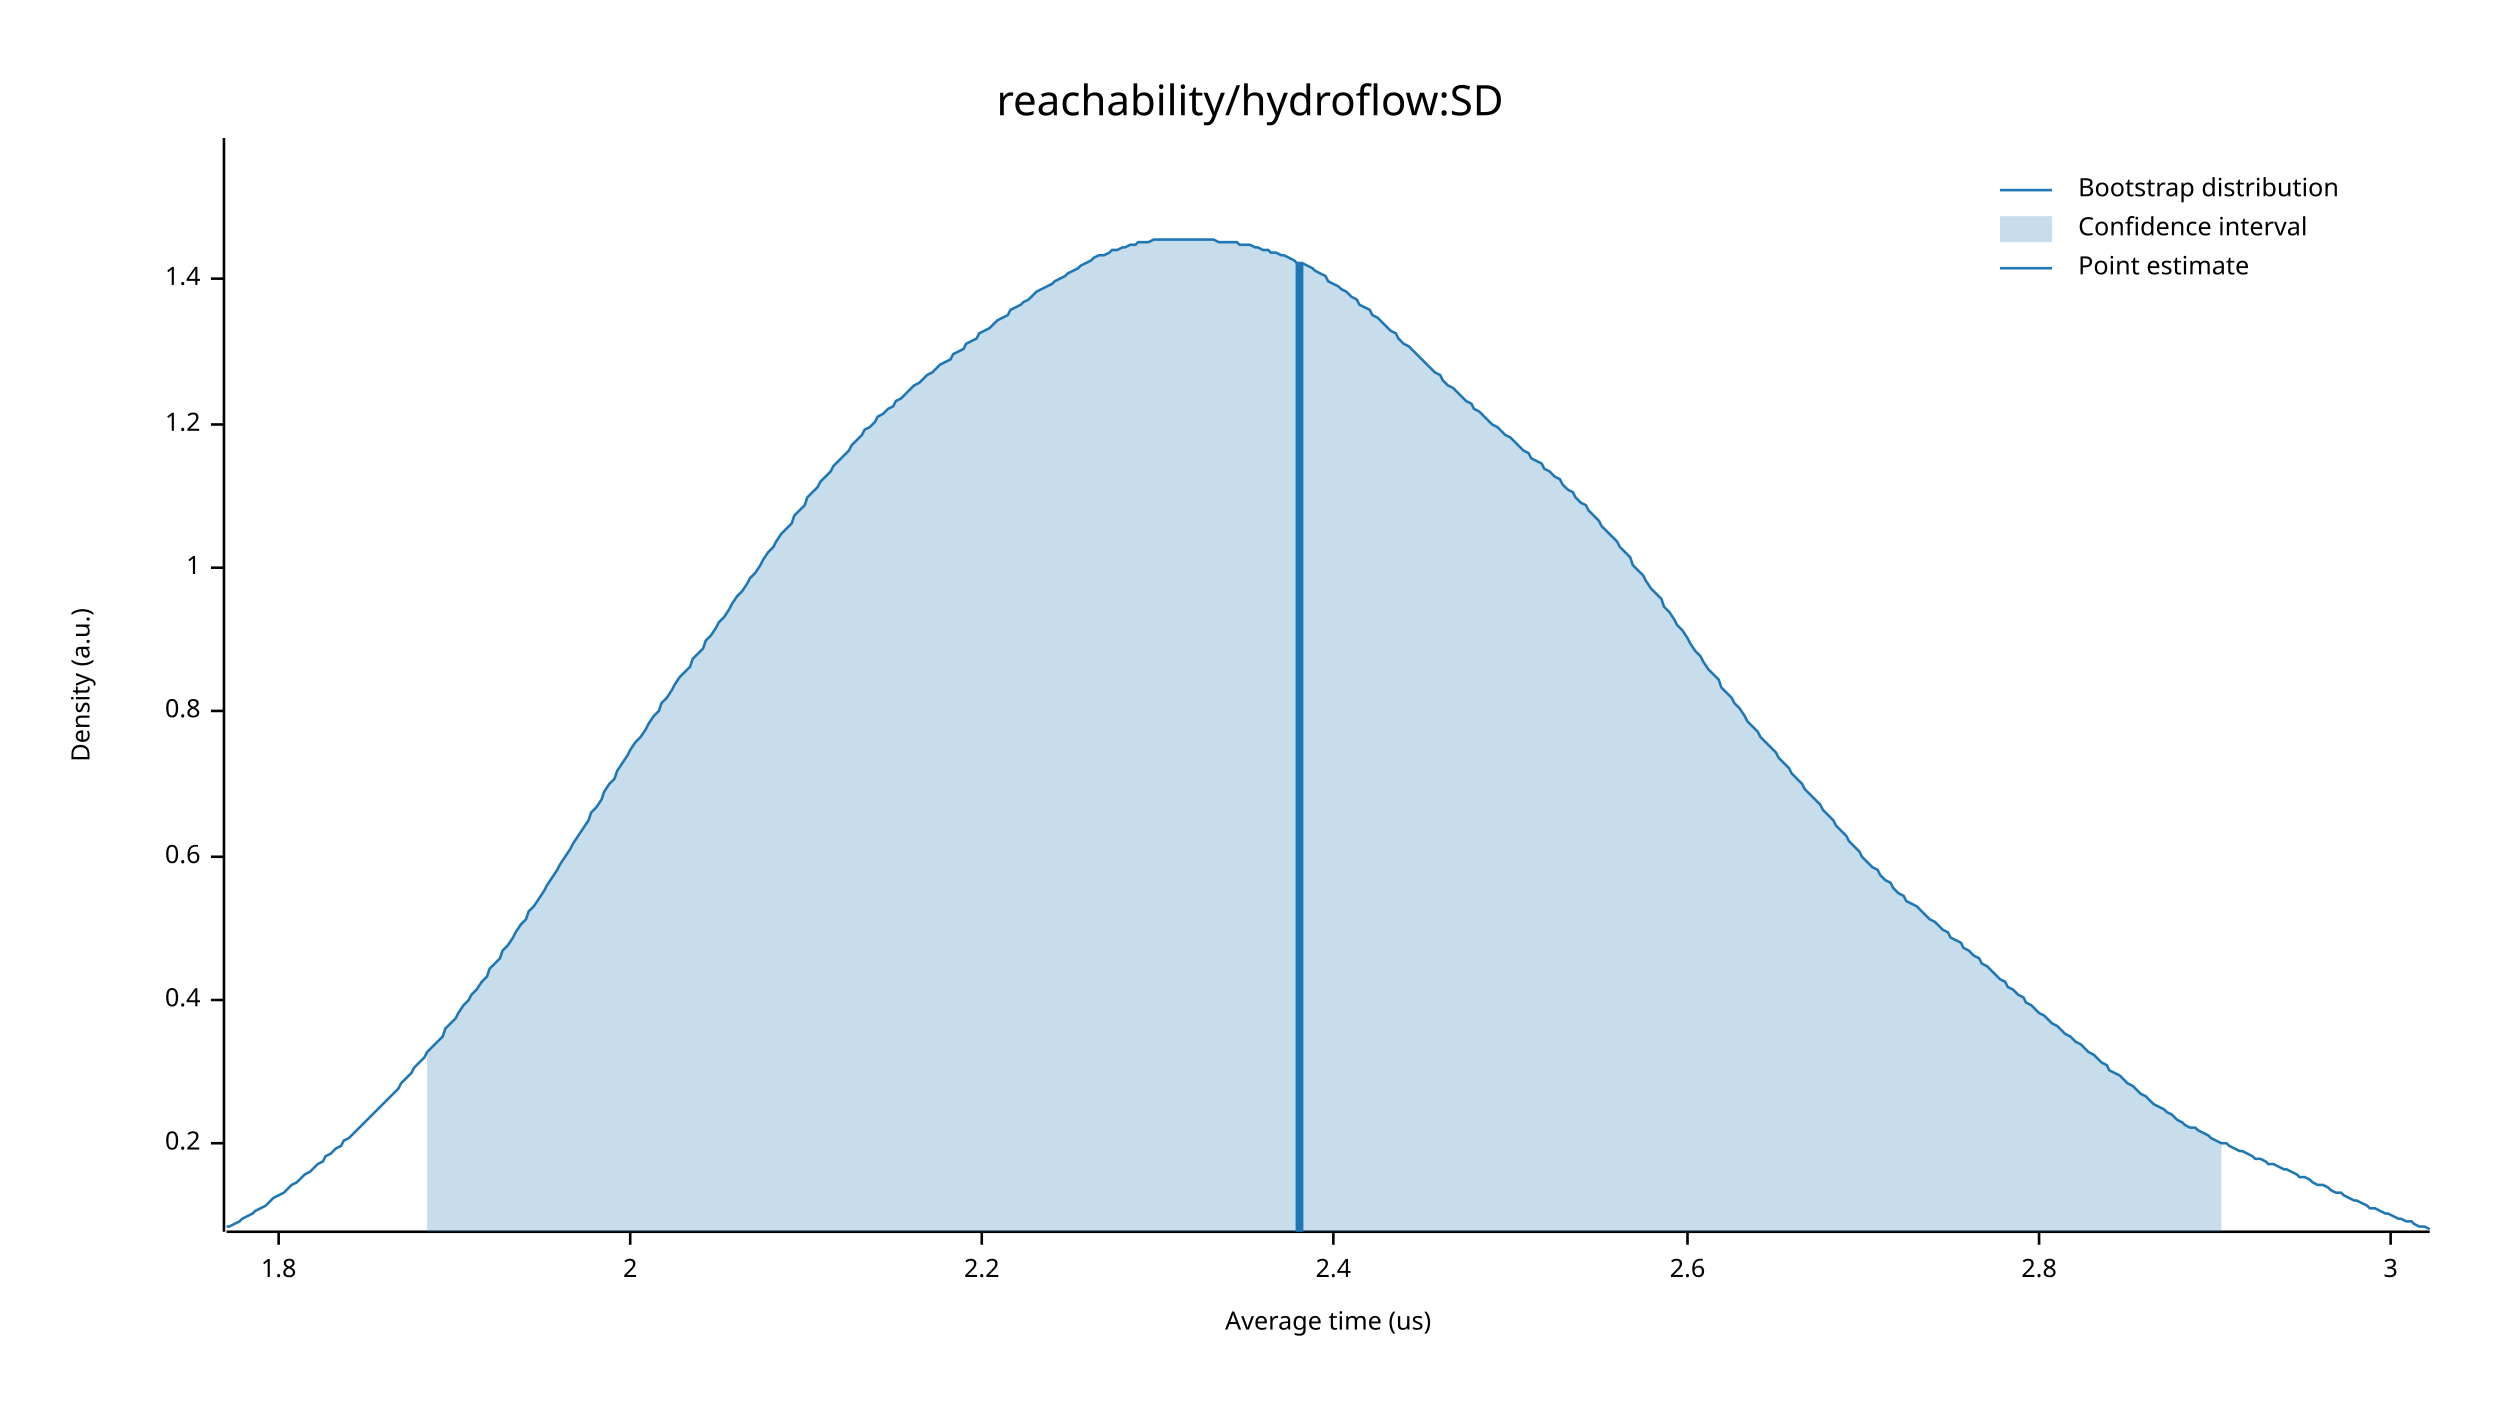
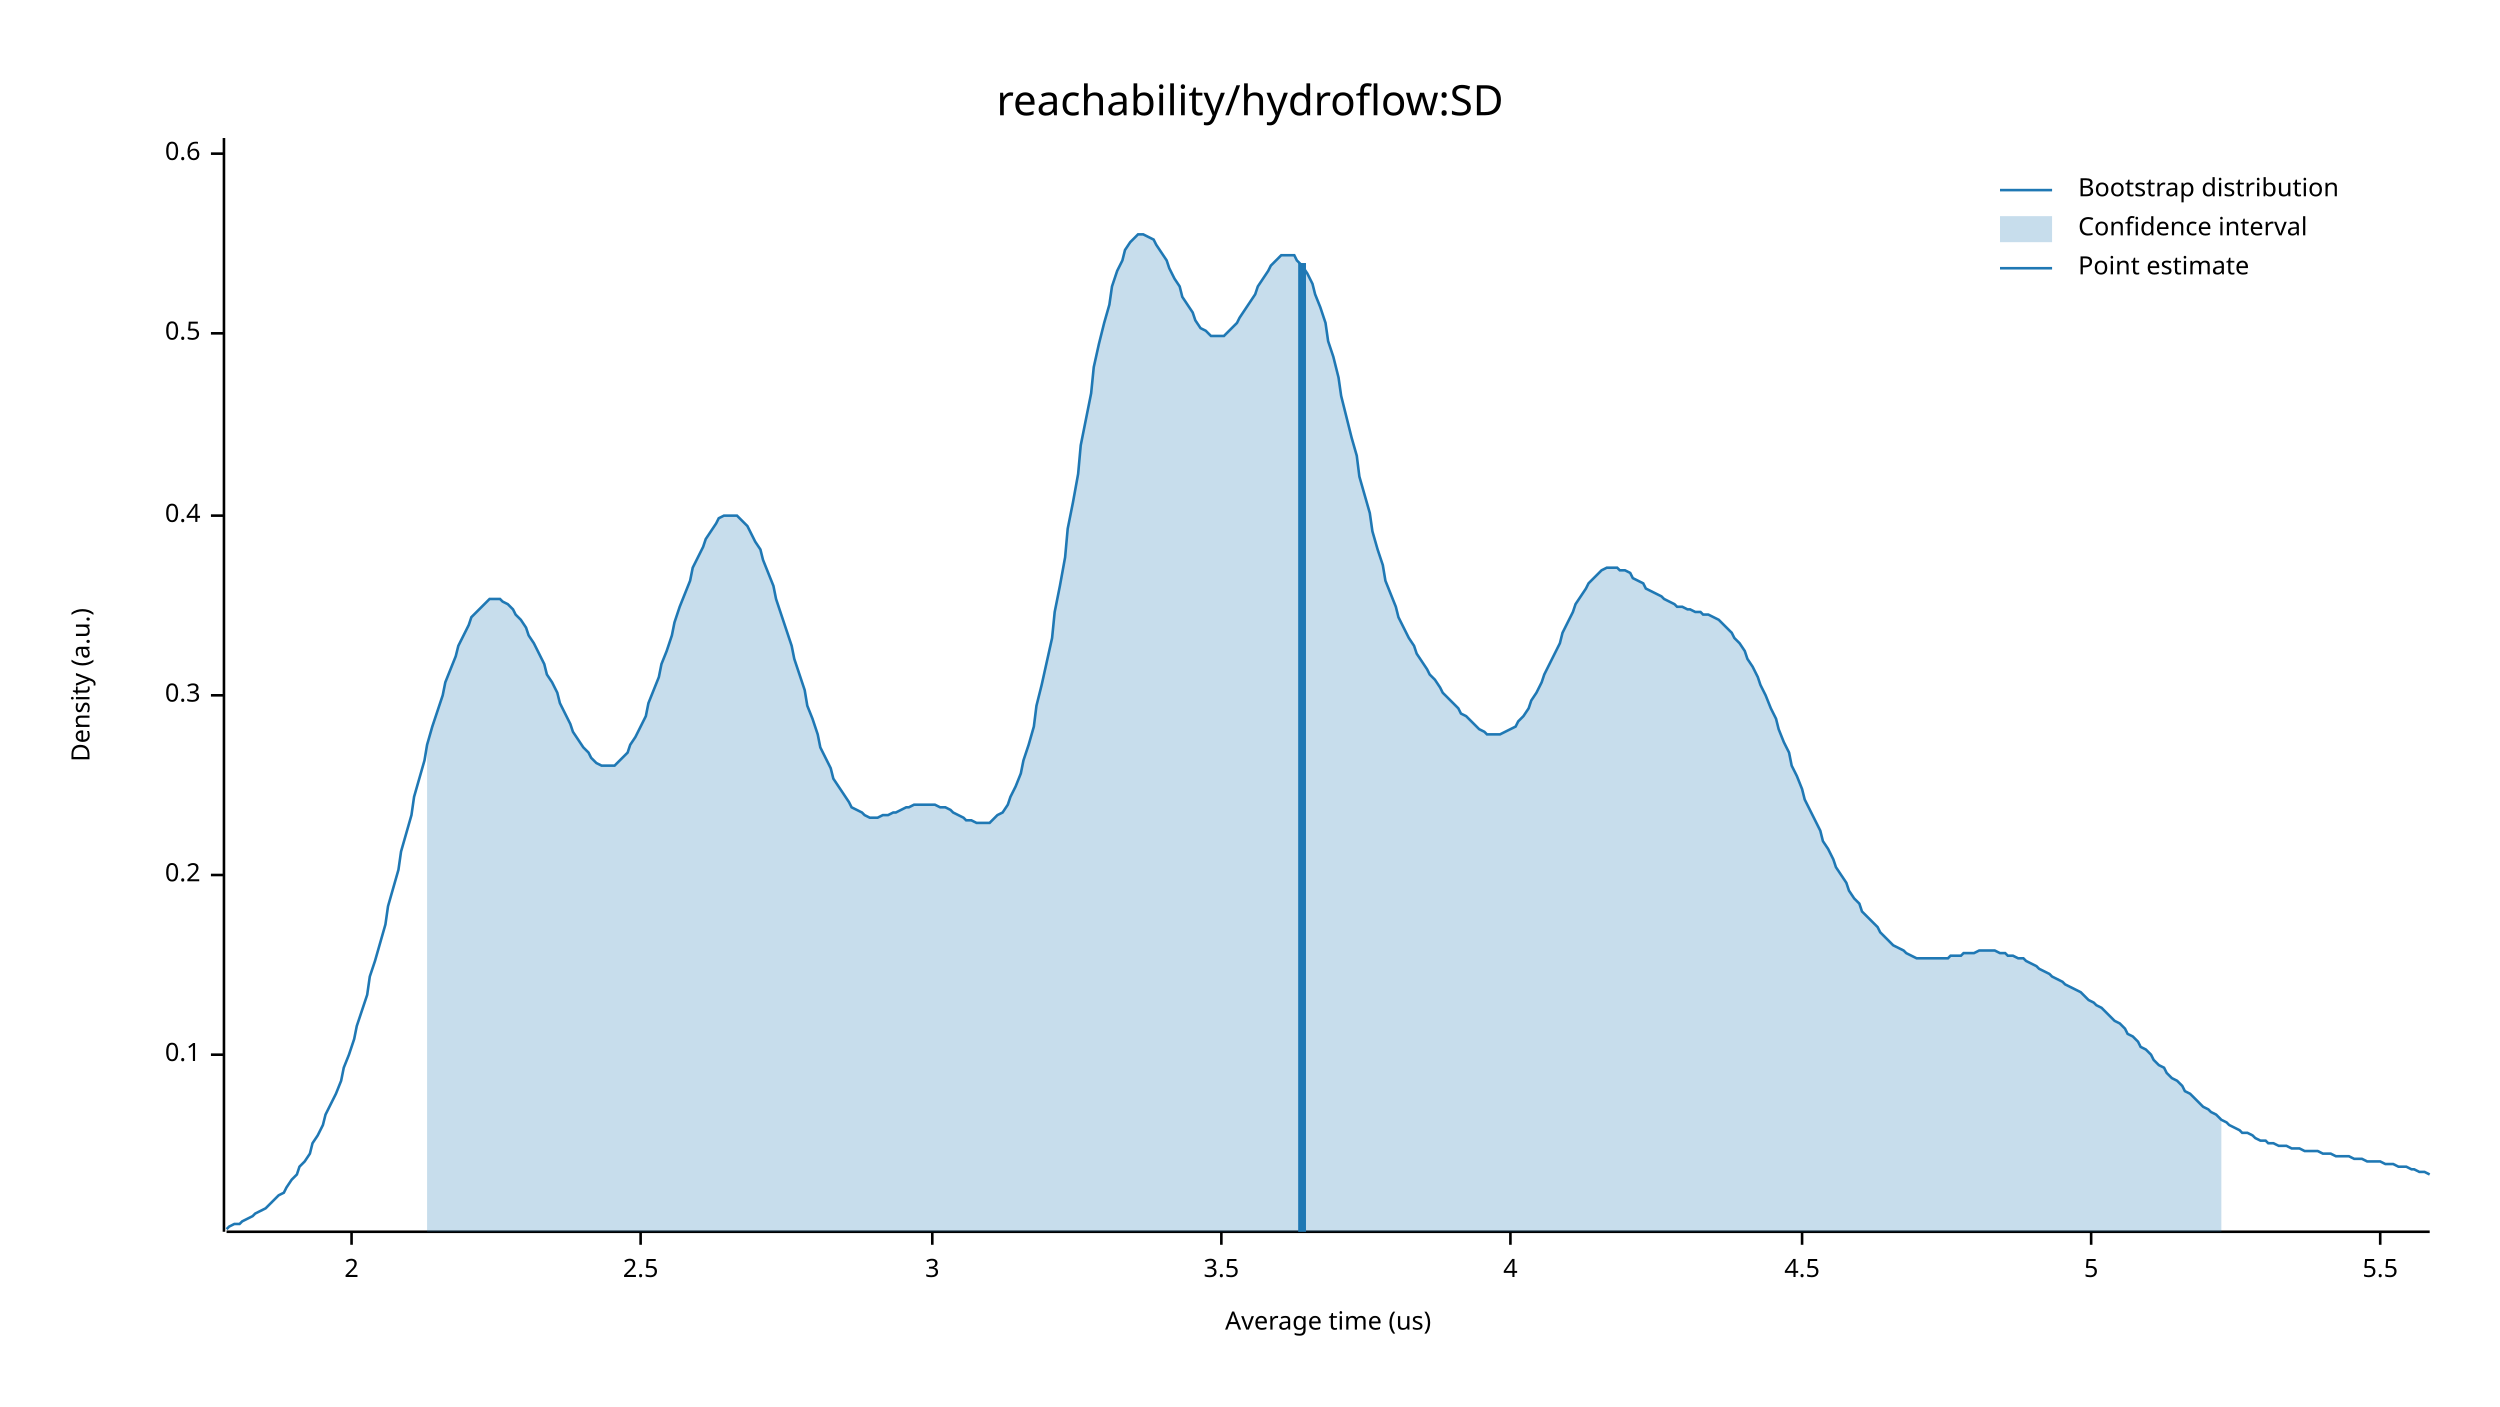
<svg xmlns="http://www.w3.org/2000/svg" width="960" height="540" viewBox="0 0 960 540">
  <text x="480" y="32" dy="0.76em" text-anchor="middle" font-family="sans-serif" font-size="16.129" opacity="1" fill="#000000">
reachability/hydroflow:SD
</text>
  <text x="27" y="263" dy="0.76em" text-anchor="middle" font-family="sans-serif" font-size="9.677" opacity="1" fill="#000000" transform="rotate(270, 27, 263)">
Density (a.u.)
</text>
  <text x="510" y="513" dy="-0.5ex" text-anchor="middle" font-family="sans-serif" font-size="9.677" opacity="1" fill="#000000">
Average time (us)
</text>
  <polyline fill="none" opacity="1" stroke="#000000" stroke-width="1" points="86,53 86,473 " />
-   <text x="77" y="439" dy="0.5ex" text-anchor="end" font-family="sans-serif" font-size="9.677" opacity="1" fill="#000000">
+   <text x="77" y="405" dy="0.5ex" text-anchor="end" font-family="sans-serif" font-size="9.677" opacity="1" fill="#000000">
+ 0.1
+ </text>
+   <polyline fill="none" opacity="1" stroke="#000000" stroke-width="1" points="81,405 86,405 " />
+   <text x="77" y="336" dy="0.5ex" text-anchor="end" font-family="sans-serif" font-size="9.677" opacity="1" fill="#000000">
0.2
</text>
-   <polyline fill="none" opacity="1" stroke="#000000" stroke-width="1" points="81,439 86,439 " />
-   <text x="77" y="384" dy="0.5ex" text-anchor="end" font-family="sans-serif" font-size="9.677" opacity="1" fill="#000000">
+   <polyline fill="none" opacity="1" stroke="#000000" stroke-width="1" points="81,336 86,336 " />
+   <text x="77" y="267" dy="0.5ex" text-anchor="end" font-family="sans-serif" font-size="9.677" opacity="1" fill="#000000">
+ 0.3
+ </text>
+   <polyline fill="none" opacity="1" stroke="#000000" stroke-width="1" points="81,267 86,267 " />
+   <text x="77" y="198" dy="0.5ex" text-anchor="end" font-family="sans-serif" font-size="9.677" opacity="1" fill="#000000">
0.4
</text>
-   <polyline fill="none" opacity="1" stroke="#000000" stroke-width="1" points="81,384 86,384 " />
-   <text x="77" y="329" dy="0.5ex" text-anchor="end" font-family="sans-serif" font-size="9.677" opacity="1" fill="#000000">
+   <polyline fill="none" opacity="1" stroke="#000000" stroke-width="1" points="81,198 86,198 " />
+   <text x="77" y="128" dy="0.5ex" text-anchor="end" font-family="sans-serif" font-size="9.677" opacity="1" fill="#000000">
+ 0.5
+ </text>
+   <polyline fill="none" opacity="1" stroke="#000000" stroke-width="1" points="81,128 86,128 " />
+   <text x="77" y="59" dy="0.5ex" text-anchor="end" font-family="sans-serif" font-size="9.677" opacity="1" fill="#000000">
0.6
</text>
-   <polyline fill="none" opacity="1" stroke="#000000" stroke-width="1" points="81,329 86,329 " />
-   <text x="77" y="273" dy="0.5ex" text-anchor="end" font-family="sans-serif" font-size="9.677" opacity="1" fill="#000000">
- 0.8
- </text>
-   <polyline fill="none" opacity="1" stroke="#000000" stroke-width="1" points="81,273 86,273 " />
-   <text x="77" y="218" dy="0.5ex" text-anchor="end" font-family="sans-serif" font-size="9.677" opacity="1" fill="#000000">
- 1
- </text>
-   <polyline fill="none" opacity="1" stroke="#000000" stroke-width="1" points="81,218 86,218 " />
-   <text x="77" y="163" dy="0.5ex" text-anchor="end" font-family="sans-serif" font-size="9.677" opacity="1" fill="#000000">
- 1.2
- </text>
-   <polyline fill="none" opacity="1" stroke="#000000" stroke-width="1" points="81,163 86,163 " />
-   <text x="77" y="107" dy="0.5ex" text-anchor="end" font-family="sans-serif" font-size="9.677" opacity="1" fill="#000000">
- 1.4
- </text>
-   <polyline fill="none" opacity="1" stroke="#000000" stroke-width="1" points="81,107 86,107 " />
+   <polyline fill="none" opacity="1" stroke="#000000" stroke-width="1" points="81,59 86,59 " />
  <polyline fill="none" opacity="1" stroke="#000000" stroke-width="1" points="87,473 933,473 " />
-   <text x="107" y="483" dy="0.76em" text-anchor="middle" font-family="sans-serif" font-size="9.677" opacity="1" fill="#000000">
- 1.8
- </text>
-   <polyline fill="none" opacity="1" stroke="#000000" stroke-width="1" points="107,473 107,478 " />
-   <text x="242" y="483" dy="0.76em" text-anchor="middle" font-family="sans-serif" font-size="9.677" opacity="1" fill="#000000">
+   <text x="135" y="483" dy="0.76em" text-anchor="middle" font-family="sans-serif" font-size="9.677" opacity="1" fill="#000000">
2
</text>
-   <polyline fill="none" opacity="1" stroke="#000000" stroke-width="1" points="242,473 242,478 " />
-   <text x="377" y="483" dy="0.76em" text-anchor="middle" font-family="sans-serif" font-size="9.677" opacity="1" fill="#000000">
- 2.2
+   <polyline fill="none" opacity="1" stroke="#000000" stroke-width="1" points="135,473 135,478 " />
+   <text x="246" y="483" dy="0.76em" text-anchor="middle" font-family="sans-serif" font-size="9.677" opacity="1" fill="#000000">
+ 2.5
</text>
-   <polyline fill="none" opacity="1" stroke="#000000" stroke-width="1" points="377,473 377,478 " />
-   <text x="512" y="483" dy="0.76em" text-anchor="middle" font-family="sans-serif" font-size="9.677" opacity="1" fill="#000000">
- 2.4
- </text>
-   <polyline fill="none" opacity="1" stroke="#000000" stroke-width="1" points="512,473 512,478 " />
-   <text x="648" y="483" dy="0.76em" text-anchor="middle" font-family="sans-serif" font-size="9.677" opacity="1" fill="#000000">
- 2.6
- </text>
-   <polyline fill="none" opacity="1" stroke="#000000" stroke-width="1" points="648,473 648,478 " />
-   <text x="783" y="483" dy="0.76em" text-anchor="middle" font-family="sans-serif" font-size="9.677" opacity="1" fill="#000000">
- 2.8
- </text>
-   <polyline fill="none" opacity="1" stroke="#000000" stroke-width="1" points="783,473 783,478 " />
-   <text x="918" y="483" dy="0.76em" text-anchor="middle" font-family="sans-serif" font-size="9.677" opacity="1" fill="#000000">
+   <polyline fill="none" opacity="1" stroke="#000000" stroke-width="1" points="246,473 246,478 " />
+   <text x="358" y="483" dy="0.76em" text-anchor="middle" font-family="sans-serif" font-size="9.677" opacity="1" fill="#000000">
3
</text>
-   <polyline fill="none" opacity="1" stroke="#000000" stroke-width="1" points="918,473 918,478 " />
-   <polyline fill="none" opacity="1" stroke="#1F78B4" stroke-width="1" points="87,471 88,471 90,470 92,469 93,468 95,467 97,466 98,465 100,464 102,463 103,462 105,460 107,459 109,458 110,457 112,455 114,454 115,453 117,451 119,450 120,449 122,447 124,446 125,444 127,443 129,441 131,440 132,438 134,437 136,435 137,434 139,432 141,430 142,429 144,427 146,425 148,423 149,422 151,420 153,418 154,416 156,414 158,412 159,410 161,408 163,406 164,404 166,402 168,400 170,398 171,395 173,393 175,391 176,389 178,386 180,384 181,382 183,380 185,377 187,375 188,372 190,370 192,368 193,365 195,363 197,360 198,358 200,355 202,353 203,350 205,348 207,345 209,342 210,340 212,337 214,334 215,332 217,329 219,326 220,324 222,321 224,318 226,315 227,312 229,310 231,307 232,304 234,301 236,299 237,296 239,293 241,290 242,288 244,285 246,283 248,280 249,278 251,275 253,273 254,270 256,268 258,265 259,263 261,260 263,258 265,256 266,253 268,251 270,249 271,246 273,244 275,241 276,239 278,237 280,234 281,232 283,229 285,227 287,224 288,222 290,220 292,217 293,215 295,212 297,210 298,208 300,205 302,203 304,201 305,198 307,196 309,194 310,191 312,189 314,187 315,185 317,183 319,181 320,179 322,177 324,175 326,173 327,171 329,169 331,167 332,165 334,164 336,162 337,160 339,159 341,157 343,156 344,154 346,153 348,151 349,150 351,148 353,147 354,146 356,144 358,143 359,142 361,140 363,139 365,138 366,136 368,135 370,134 371,132 373,131 375,130 376,128 378,127 380,126 381,125 383,123 385,122 387,121 388,119 390,118 392,117 393,116 395,115 397,113 398,112 400,111 402,110 404,109 405,108 407,107 409,106 410,105 412,104 414,103 415,102 417,101 419,100 420,99 422,98 424,98 426,97 427,96 429,96 431,95 432,95 434,94 436,94 437,93 439,93 441,93 443,92 444,92 446,92 448,92 449,92 451,92 453,92 454,92 456,92 458,92 459,92 461,92 463,92 465,92 466,92 468,93 470,93 471,93 473,93 475,93 476,94 478,94 480,94 482,95 483,95 485,96 487,96 488,97 490,97 492,98 493,98 495,99 497,100 498,101 500,101 502,102 504,103 505,104 507,105 509,106 510,108 512,109 514,110 515,111 517,112 519,114 521,115 522,117 524,118 526,119 527,121 529,122 531,124 532,125 534,127 536,128 537,130 539,132 541,133 543,135 544,136 546,138 548,140 549,141 551,143 553,144 554,146 556,148 558,149 560,151 561,152 563,154 565,155 566,157 568,158 570,160 571,161 573,163 575,164 576,165 578,167 580,168 582,170 583,171 585,173 587,174 588,176 590,177 592,178 593,180 595,181 597,183 599,184 600,186 602,188 604,189 605,191 607,193 609,194 610,196 612,198 614,200 615,202 617,204 619,206 621,208 622,210 624,212 626,214 627,217 629,219 631,221 632,223 634,226 636,228 638,230 639,233 641,235 643,238 644,240 646,242 648,245 649,247 651,250 653,252 654,254 656,257 658,259 660,261 661,264 663,266 665,268 666,270 668,272 670,275 671,277 673,279 675,281 676,283 678,285 680,287 682,289 683,291 685,293 687,295 688,297 690,299 692,301 693,303 695,305 697,307 699,309 700,311 702,313 704,315 705,317 707,319 709,321 710,323 712,325 714,327 715,329 717,331 719,333 721,334 722,336 724,338 726,339 727,341 729,343 731,344 732,346 734,347 736,348 738,350 739,351 741,353 743,354 744,355 746,357 748,358 749,360 751,361 753,362 754,364 756,365 758,367 760,368 761,370 763,371 765,373 766,374 768,376 770,377 771,379 773,380 775,382 777,383 778,385 780,386 782,388 783,389 785,390 787,392 788,393 790,394 792,396 793,397 795,398 797,400 799,401 800,402 802,404 804,405 805,406 807,408 809,409 810,411 812,412 814,413 816,415 817,416 819,417 821,419 822,420 824,421 826,423 827,424 829,425 831,426 832,427 834,428 836,430 838,431 839,432 841,433 843,433 844,434 846,435 848,436 849,437 851,438 853,439 855,439 856,440 858,441 860,442 861,442 863,443 865,444 866,445 868,445 870,446 871,447 873,447 875,448 877,449 878,449 880,450 882,451 883,452 885,452 887,453 888,454 890,455 892,455 894,456 895,457 897,458 899,458 900,459 902,460 904,461 905,461 907,462 909,463 910,464 912,464 914,465 916,466 917,466 919,467 921,468 922,468 924,469 926,469 927,470 929,471 931,471 933,472 " />
-   <polygon opacity="0.25" fill="#1F78B4" points="164,404 166,402 168,400 170,398 171,395 173,393 175,391 176,389 178,386 180,384 181,382 183,380 185,377 187,375 188,372 190,370 192,368 193,365 195,363 197,360 198,358 200,355 202,353 203,350 205,348 207,345 209,342 210,340 212,337 214,334 215,332 217,329 219,326 220,324 222,321 224,318 226,315 227,312 229,310 231,307 232,304 234,301 236,299 237,296 239,293 241,290 242,288 244,285 246,283 248,280 249,278 251,275 253,273 254,270 256,268 258,265 259,263 261,260 263,258 265,256 266,253 268,251 270,249 271,246 273,244 275,241 276,239 278,237 280,234 281,232 283,229 285,227 287,224 288,222 290,220 292,217 293,215 295,212 297,210 298,208 300,205 302,203 304,201 305,198 307,196 309,194 310,191 312,189 314,187 315,185 317,183 319,181 320,179 322,177 324,175 326,173 327,171 329,169 331,167 332,165 334,164 336,162 337,160 339,159 341,157 343,156 344,154 346,153 348,151 349,150 351,148 353,147 354,146 356,144 358,143 359,142 361,140 363,139 365,138 366,136 368,135 370,134 371,132 373,131 375,130 376,128 378,127 380,126 381,125 383,123 385,122 387,121 388,119 390,118 392,117 393,116 395,115 397,113 398,112 400,111 402,110 404,109 405,108 407,107 409,106 410,105 412,104 414,103 415,102 417,101 419,100 420,99 422,98 424,98 426,97 427,96 429,96 431,95 432,95 434,94 436,94 437,93 439,93 441,93 443,92 444,92 446,92 448,92 449,92 451,92 453,92 454,92 456,92 458,92 459,92 461,92 463,92 465,92 466,92 468,93 470,93 471,93 473,93 475,93 476,94 478,94 480,94 482,95 483,95 485,96 487,96 488,97 490,97 492,98 493,98 495,99 497,100 498,101 500,101 502,102 504,103 505,104 507,105 509,106 510,108 512,109 514,110 515,111 517,112 519,114 521,115 522,117 524,118 526,119 527,121 529,122 531,124 532,125 534,127 536,128 537,130 539,132 541,133 543,135 544,136 546,138 548,140 549,141 551,143 553,144 554,146 556,148 558,149 560,151 561,152 563,154 565,155 566,157 568,158 570,160 571,161 573,163 575,164 576,165 578,167 580,168 582,170 583,171 585,173 587,174 588,176 590,177 592,178 593,180 595,181 597,183 599,184 600,186 602,188 604,189 605,191 607,193 609,194 610,196 612,198 614,200 615,202 617,204 619,206 621,208 622,210 624,212 626,214 627,217 629,219 631,221 632,223 634,226 636,228 638,230 639,233 641,235 643,238 644,240 646,242 648,245 649,247 651,250 653,252 654,254 656,257 658,259 660,261 661,264 663,266 665,268 666,270 668,272 670,275 671,277 673,279 675,281 676,283 678,285 680,287 682,289 683,291 685,293 687,295 688,297 690,299 692,301 693,303 695,305 697,307 699,309 700,311 702,313 704,315 705,317 707,319 709,321 710,323 712,325 714,327 715,329 717,331 719,333 721,334 722,336 724,338 726,339 727,341 729,343 731,344 732,346 734,347 736,348 738,350 739,351 741,353 743,354 744,355 746,357 748,358 749,360 751,361 753,362 754,364 756,365 758,367 760,368 761,370 763,371 765,373 766,374 768,376 770,377 771,379 773,380 775,382 777,383 778,385 780,386 782,388 783,389 785,390 787,392 788,393 790,394 792,396 793,397 795,398 797,400 799,401 800,402 802,404 804,405 805,406 807,408 809,409 810,411 812,412 814,413 816,415 817,416 819,417 821,419 822,420 824,421 826,423 827,424 829,425 831,426 832,427 834,428 836,430 838,431 839,432 841,433 843,433 844,434 846,435 848,436 849,437 851,438 853,439 853,473 164,473 " />
-   <polyline fill="none" opacity="1" stroke="#1F78B4" stroke-width="3" points="499,473 499,101 " />
+   <polyline fill="none" opacity="1" stroke="#000000" stroke-width="1" points="358,473 358,478 " />
+   <text x="469" y="483" dy="0.76em" text-anchor="middle" font-family="sans-serif" font-size="9.677" opacity="1" fill="#000000">
+ 3.5
+ </text>
+   <polyline fill="none" opacity="1" stroke="#000000" stroke-width="1" points="469,473 469,478 " />
+   <text x="580" y="483" dy="0.76em" text-anchor="middle" font-family="sans-serif" font-size="9.677" opacity="1" fill="#000000">
+ 4
+ </text>
+   <polyline fill="none" opacity="1" stroke="#000000" stroke-width="1" points="580,473 580,478 " />
+   <text x="692" y="483" dy="0.76em" text-anchor="middle" font-family="sans-serif" font-size="9.677" opacity="1" fill="#000000">
+ 4.5
+ </text>
+   <polyline fill="none" opacity="1" stroke="#000000" stroke-width="1" points="692,473 692,478 " />
+   <text x="803" y="483" dy="0.76em" text-anchor="middle" font-family="sans-serif" font-size="9.677" opacity="1" fill="#000000">
+ 5
+ </text>
+   <polyline fill="none" opacity="1" stroke="#000000" stroke-width="1" points="803,473 803,478 " />
+   <text x="914" y="483" dy="0.76em" text-anchor="middle" font-family="sans-serif" font-size="9.677" opacity="1" fill="#000000">
+ 5.5
+ </text>
+   <polyline fill="none" opacity="1" stroke="#000000" stroke-width="1" points="914,473 914,478 " />
+   <polyline fill="none" opacity="1" stroke="#1F78B4" stroke-width="1" points="87,472 88,471 90,470 92,470 93,469 95,468 97,467 98,466 100,465 102,464 103,463 105,461 107,459 109,458 110,456 112,453 114,451 115,448 117,446 119,443 120,439 122,436 124,432 125,428 127,424 129,420 131,415 132,410 134,405 136,399 137,394 139,388 141,382 142,375 144,369 146,362 148,355 149,348 151,341 153,334 154,327 156,320 158,313 159,306 161,299 163,292 164,286 166,279 168,273 170,267 171,262 173,257 175,252 176,248 178,244 180,240 181,237 183,235 185,233 187,231 188,230 190,230 192,230 193,231 195,232 197,234 198,236 200,238 202,241 203,244 205,247 207,251 209,255 210,259 212,262 214,266 215,270 217,274 219,278 220,281 222,284 224,287 226,289 227,291 229,293 231,294 232,294 234,294 236,294 237,293 239,291 241,289 242,286 244,283 246,279 248,275 249,270 251,265 253,260 254,255 256,250 258,244 259,239 261,233 263,228 265,223 266,218 268,214 270,210 271,207 273,204 275,201 276,199 278,198 280,198 281,198 283,198 285,200 287,202 288,204 290,208 292,211 293,215 295,220 297,225 298,230 300,236 302,242 304,248 305,253 307,259 309,265 310,271 312,276 314,282 315,287 317,291 319,295 320,299 322,302 324,305 326,308 327,310 329,311 331,312 332,313 334,314 336,314 337,314 339,313 341,313 343,312 344,312 346,311 348,310 349,310 351,309 353,309 354,309 356,309 358,309 359,309 361,310 363,310 365,311 366,312 368,313 370,314 371,315 373,315 375,316 376,316 378,316 380,316 381,315 383,313 385,312 387,309 388,306 390,302 392,297 393,292 395,286 397,279 398,271 400,263 402,254 404,245 405,235 407,225 409,214 410,203 412,193 414,182 415,171 417,161 419,151 420,141 422,132 424,124 426,117 427,110 429,104 431,100 432,96 434,93 436,91 437,90 439,90 441,91 443,92 444,94 446,97 448,100 449,103 451,107 453,110 454,114 456,117 458,120 459,123 461,126 463,127 465,129 466,129 468,129 470,129 471,128 473,126 475,124 476,122 478,119 480,116 482,113 483,110 485,107 487,104 488,102 490,100 492,98 493,98 495,98 497,98 498,100 500,102 502,105 504,109 505,113 507,118 509,124 510,131 512,137 514,145 515,152 517,160 519,168 521,175 522,183 524,190 526,197 527,204 529,211 531,217 532,223 534,228 536,233 537,237 539,241 541,245 543,248 544,251 546,254 548,257 549,259 551,261 553,264 554,266 556,268 558,270 560,272 561,274 563,275 565,277 566,278 568,280 570,281 571,282 573,282 575,282 576,282 578,281 580,280 582,279 583,277 585,275 587,272 588,269 590,266 592,262 593,259 595,255 597,251 599,247 600,243 602,239 604,235 605,232 607,229 609,226 610,224 612,222 614,220 615,219 617,218 619,218 621,218 622,219 624,219 626,220 627,222 629,223 631,224 632,226 634,227 636,228 638,229 639,230 641,231 643,232 644,233 646,233 648,234 649,234 651,235 653,235 654,236 656,236 658,237 660,238 661,239 663,241 665,243 666,245 668,247 670,250 671,253 673,256 675,260 676,263 678,267 680,272 682,276 683,280 685,285 687,289 688,294 690,298 692,303 693,307 695,311 697,315 699,319 700,323 702,326 704,330 705,333 707,336 709,339 710,342 712,345 714,347 715,350 717,352 719,354 721,356 722,358 724,360 726,362 727,363 729,364 731,365 732,366 734,367 736,368 738,368 739,368 741,368 743,368 744,368 746,368 748,368 749,367 751,367 753,367 754,366 756,366 758,366 760,365 761,365 763,365 765,365 766,365 768,366 770,366 771,367 773,367 775,368 777,368 778,369 780,370 782,371 783,372 785,373 787,374 788,375 790,376 792,377 793,378 795,379 797,380 799,381 800,382 802,384 804,385 805,386 807,387 809,389 810,390 812,392 814,393 816,395 817,397 819,398 821,400 822,402 824,403 826,405 827,407 829,409 831,410 832,412 834,414 836,415 838,417 839,419 841,420 843,422 844,423 846,425 848,426 849,427 851,428 853,430 855,431 856,432 858,433 860,434 861,435 863,435 865,436 866,437 868,438 870,438 871,439 873,439 875,440 877,440 878,440 880,441 882,441 883,441 885,442 887,442 888,442 890,442 892,443 894,443 895,443 897,444 899,444 900,444 902,444 904,445 905,445 907,445 909,446 910,446 912,446 914,446 916,447 917,447 919,447 921,448 922,448 924,448 926,449 927,449 929,450 931,450 933,451 " />
+   <polygon opacity="0.25" fill="#1F78B4" points="164,286 166,279 168,273 170,267 171,262 173,257 175,252 176,248 178,244 180,240 181,237 183,235 185,233 187,231 188,230 190,230 192,230 193,231 195,232 197,234 198,236 200,238 202,241 203,244 205,247 207,251 209,255 210,259 212,262 214,266 215,270 217,274 219,278 220,281 222,284 224,287 226,289 227,291 229,293 231,294 232,294 234,294 236,294 237,293 239,291 241,289 242,286 244,283 246,279 248,275 249,270 251,265 253,260 254,255 256,250 258,244 259,239 261,233 263,228 265,223 266,218 268,214 270,210 271,207 273,204 275,201 276,199 278,198 280,198 281,198 283,198 285,200 287,202 288,204 290,208 292,211 293,215 295,220 297,225 298,230 300,236 302,242 304,248 305,253 307,259 309,265 310,271 312,276 314,282 315,287 317,291 319,295 320,299 322,302 324,305 326,308 327,310 329,311 331,312 332,313 334,314 336,314 337,314 339,313 341,313 343,312 344,312 346,311 348,310 349,310 351,309 353,309 354,309 356,309 358,309 359,309 361,310 363,310 365,311 366,312 368,313 370,314 371,315 373,315 375,316 376,316 378,316 380,316 381,315 383,313 385,312 387,309 388,306 390,302 392,297 393,292 395,286 397,279 398,271 400,263 402,254 404,245 405,235 407,225 409,214 410,203 412,193 414,182 415,171 417,161 419,151 420,141 422,132 424,124 426,117 427,110 429,104 431,100 432,96 434,93 436,91 437,90 439,90 441,91 443,92 444,94 446,97 448,100 449,103 451,107 453,110 454,114 456,117 458,120 459,123 461,126 463,127 465,129 466,129 468,129 470,129 471,128 473,126 475,124 476,122 478,119 480,116 482,113 483,110 485,107 487,104 488,102 490,100 492,98 493,98 495,98 497,98 498,100 500,102 502,105 504,109 505,113 507,118 509,124 510,131 512,137 514,145 515,152 517,160 519,168 521,175 522,183 524,190 526,197 527,204 529,211 531,217 532,223 534,228 536,233 537,237 539,241 541,245 543,248 544,251 546,254 548,257 549,259 551,261 553,264 554,266 556,268 558,270 560,272 561,274 563,275 565,277 566,278 568,280 570,281 571,282 573,282 575,282 576,282 578,281 580,280 582,279 583,277 585,275 587,272 588,269 590,266 592,262 593,259 595,255 597,251 599,247 600,243 602,239 604,235 605,232 607,229 609,226 610,224 612,222 614,220 615,219 617,218 619,218 621,218 622,219 624,219 626,220 627,222 629,223 631,224 632,226 634,227 636,228 638,229 639,230 641,231 643,232 644,233 646,233 648,234 649,234 651,235 653,235 654,236 656,236 658,237 660,238 661,239 663,241 665,243 666,245 668,247 670,250 671,253 673,256 675,260 676,263 678,267 680,272 682,276 683,280 685,285 687,289 688,294 690,298 692,303 693,307 695,311 697,315 699,319 700,323 702,326 704,330 705,333 707,336 709,339 710,342 712,345 714,347 715,350 717,352 719,354 721,356 722,358 724,360 726,362 727,363 729,364 731,365 732,366 734,367 736,368 738,368 739,368 741,368 743,368 744,368 746,368 748,368 749,367 751,367 753,367 754,366 756,366 758,366 760,365 761,365 763,365 765,365 766,365 768,366 770,366 771,367 773,367 775,368 777,368 778,369 780,370 782,371 783,372 785,373 787,374 788,375 790,376 792,377 793,378 795,379 797,380 799,381 800,382 802,384 804,385 805,386 807,387 809,389 810,390 812,392 814,393 816,395 817,397 819,398 821,400 822,402 824,403 826,405 827,407 829,409 831,410 832,412 834,414 836,415 838,417 839,419 841,420 843,422 844,423 846,425 848,426 849,427 851,428 853,430 853,473 164,473 " />
+   <polyline fill="none" opacity="1" stroke="#1F78B4" stroke-width="3" points="500,473 500,101 " />
  <text x="798" y="68" dy="0.76em" text-anchor="start" font-family="sans-serif" font-size="9.677" opacity="1" fill="#000000">
Bootstrap distribution
</text>
  <text x="798" y="83" dy="0.76em" text-anchor="start" font-family="sans-serif" font-size="9.677" opacity="1" fill="#000000">
Confidence interval
</text>
  <text x="798" y="98" dy="0.76em" text-anchor="start" font-family="sans-serif" font-size="9.677" opacity="1" fill="#000000">
Point estimate
</text>
  <polyline fill="none" opacity="1" stroke="#1F78B4" stroke-width="1" points="768,73 788,73 " />
  <rect x="768" y="83" width="20" height="10" opacity="0.25" fill="#1F78B4" stroke="none" />
  <polyline fill="none" opacity="1" stroke="#1F78B4" stroke-width="1" points="768,103 788,103 " />
</svg>
